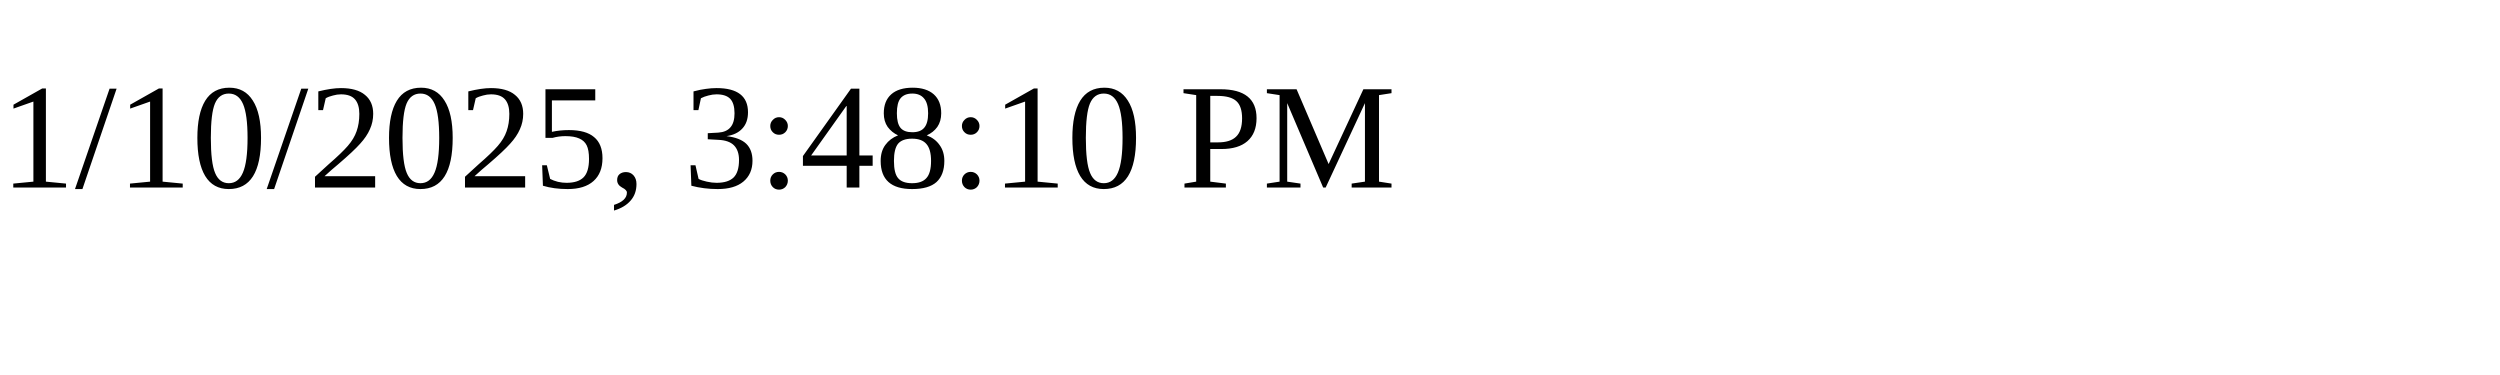
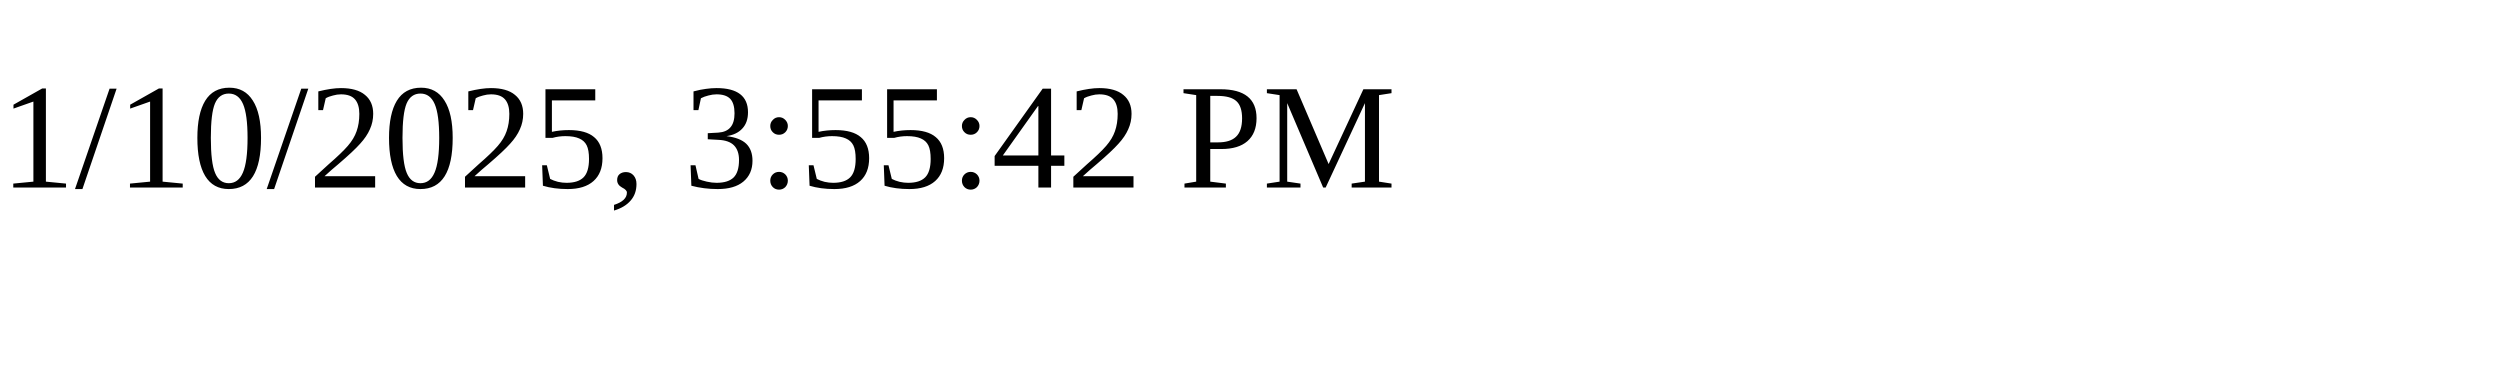
<svg xmlns="http://www.w3.org/2000/svg" height="30" width="200">
-   <text x="0" y="15">1/10/2025, 3:48:10 PM</text>
+   <text x="0" y="15">1/10/2025, 3:55:42 PM</text>
</svg>
